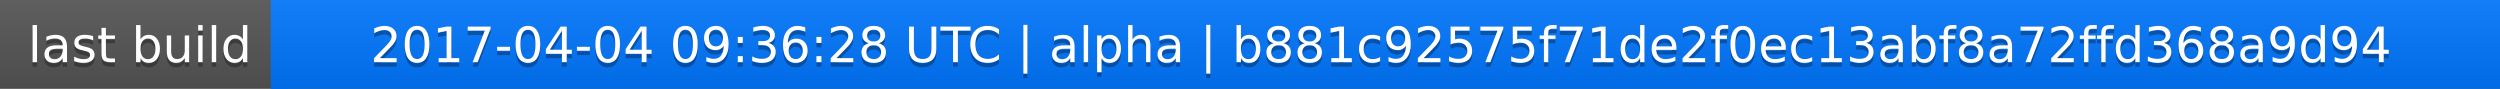
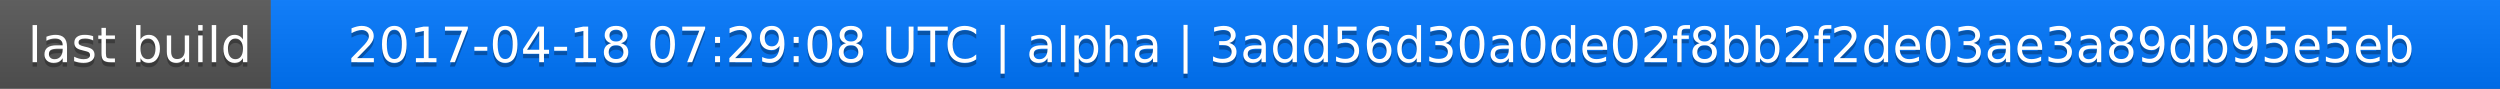
<svg xmlns="http://www.w3.org/2000/svg" width="563" height="20">
  <linearGradient id="a" x2="0" y2="100%">
    <stop offset="0" stop-color="#bbb" stop-opacity=".1" />
    <stop offset="1" stop-opacity=".1" />
  </linearGradient>
  <rect rx="0" width="563" height="20" fill="#555" />
  <rect rx="0" x="61" width="502" height="20" fill="#07f" />
  <path fill="#07f" d="M61 0h4v20h-4z" />
  <rect rx="0" width="563" height="20" fill="url(#a)" />
  <g fill="#fff" text-anchor="middle" font-family="DejaVu Sans,Verdana,Geneva,sans-serif" font-size="11">
    <text x="31.5" y="15" fill="#010101" fill-opacity=".3">last build</text>
    <text x="31.5" y="14">last build</text>
-     <text x="311" y="15" fill="#010101" fill-opacity=".3">2017-04-04 09:36:28 UTC | alpha | b881c92575f71de2f0ec13abf8a72ffd368a9d94</text>
-     <text x="311" y="14">2017-04-04 09:36:28 UTC | alpha | b881c92575f71de2f0ec13abf8a72ffd368a9d94</text>
+     <text x="311" y="15" fill="#010101" fill-opacity=".3">2017-04-18 07:29:08 UTC | alpha | 3add56d30a0de02f8bb2f2de03ae3a89db95e5eb</text>
+     <text x="311" y="14">2017-04-18 07:29:08 UTC | alpha | 3add56d30a0de02f8bb2f2de03ae3a89db95e5eb</text>
  </g>
</svg>
